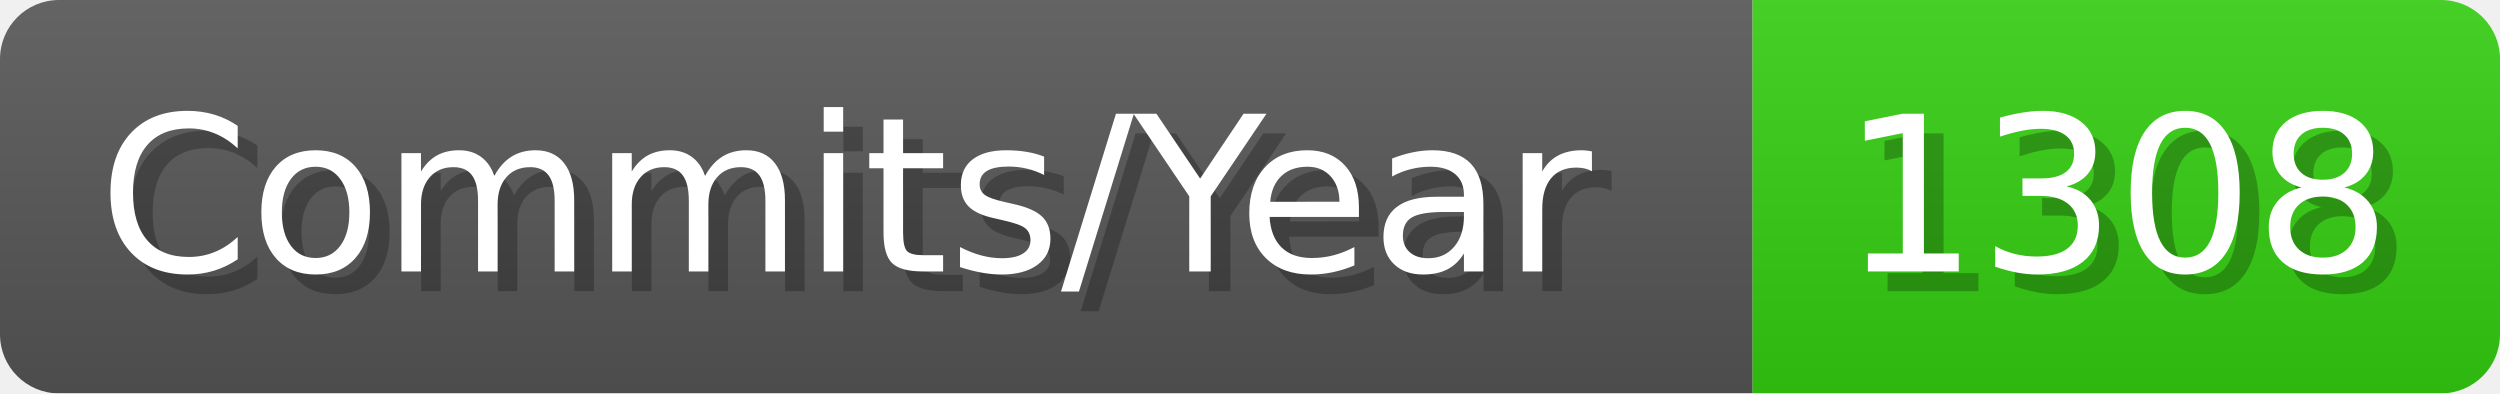
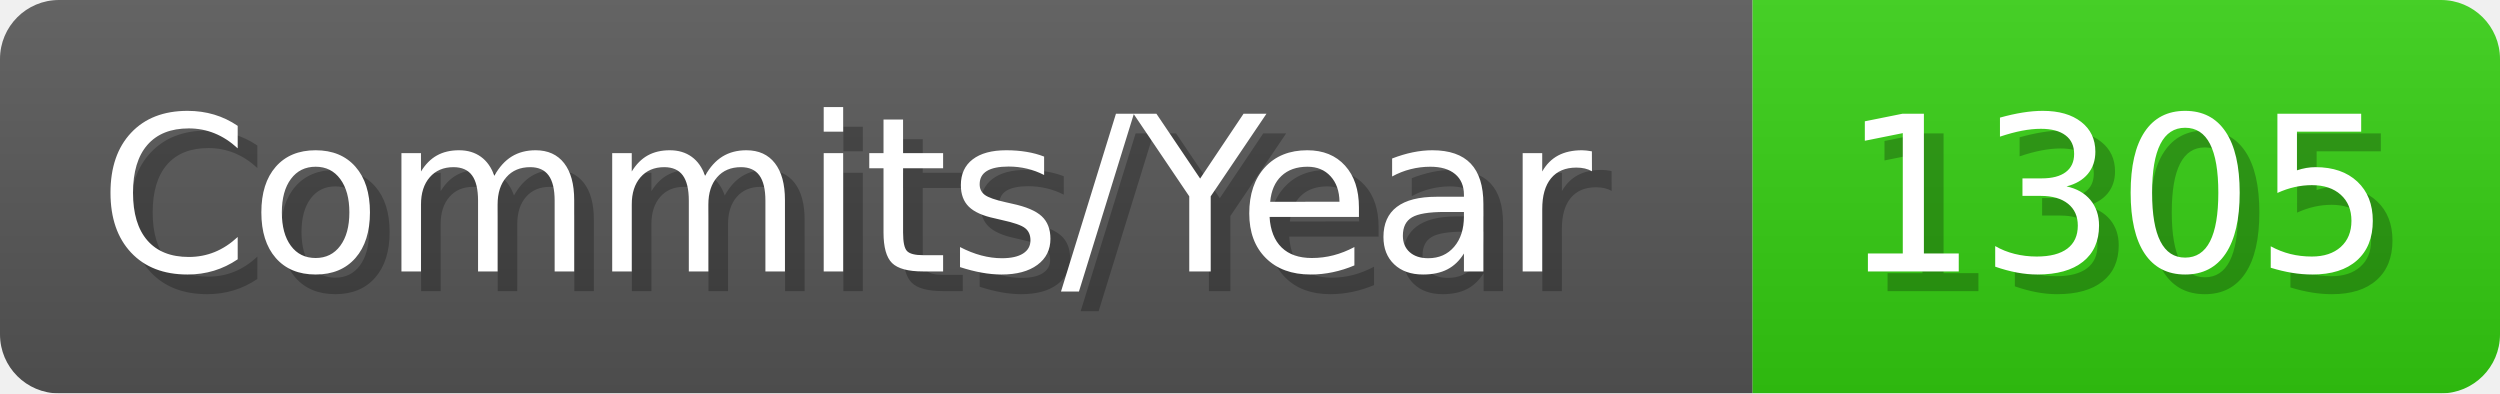
- <svg xmlns="http://www.w3.org/2000/svg" width="127.1" height="20" viewBox="0 0 1271 200" role="img" aria-label="Commits/Year: 1308">
+ <svg xmlns="http://www.w3.org/2000/svg" width="127.1" height="20" viewBox="0 0 1271 200" role="img" aria-label="Commits/Year: 1305">
  <linearGradient id="aUPdi" x2="0" y2="100%">
    <stop offset="0" stop-opacity=".1" stop-color="#EEE" />
    <stop offset="1" stop-opacity=".1" />
  </linearGradient>
  <mask id="WfAiQ">
    <rect width="1271" height="200" rx="30" fill="#FFF" />
  </mask>
  <g mask="url(#WfAiQ)">
    <rect width="891" height="200" fill="#555" />
    <rect width="380" height="200" fill="#3C1" x="891" />
    <rect width="1271" height="200" fill="url(#aUPdi)" />
  </g>
  <g aria-hidden="true" fill="#fff" text-anchor="start" font-family="Verdana,DejaVu Sans,sans-serif" font-size="110">
    <text x="60" y="148" textLength="791" fill="#000" opacity="0.25">Commits/Year</text>
    <text x="50" y="138" textLength="791">Commits/Year</text>
-     <text x="946" y="148" textLength="280" fill="#000" opacity="0.25">1308</text>
-     <text x="936" y="138" textLength="280">1308</text>
+     <text x="946" y="148" textLength="280" fill="#000" opacity="0.25">1305</text>
+     <text x="936" y="138" textLength="280">1305</text>
  </g>
</svg>
